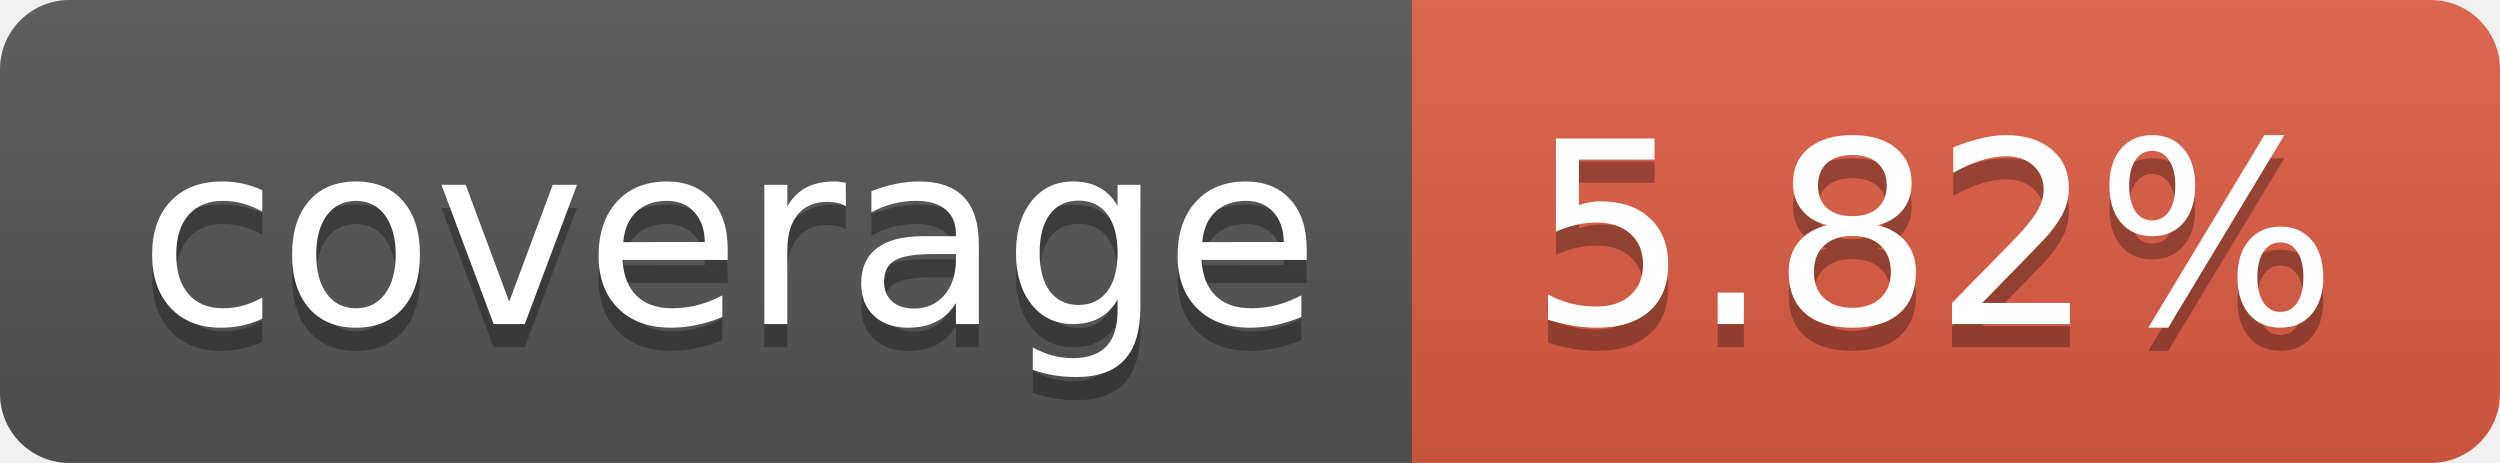
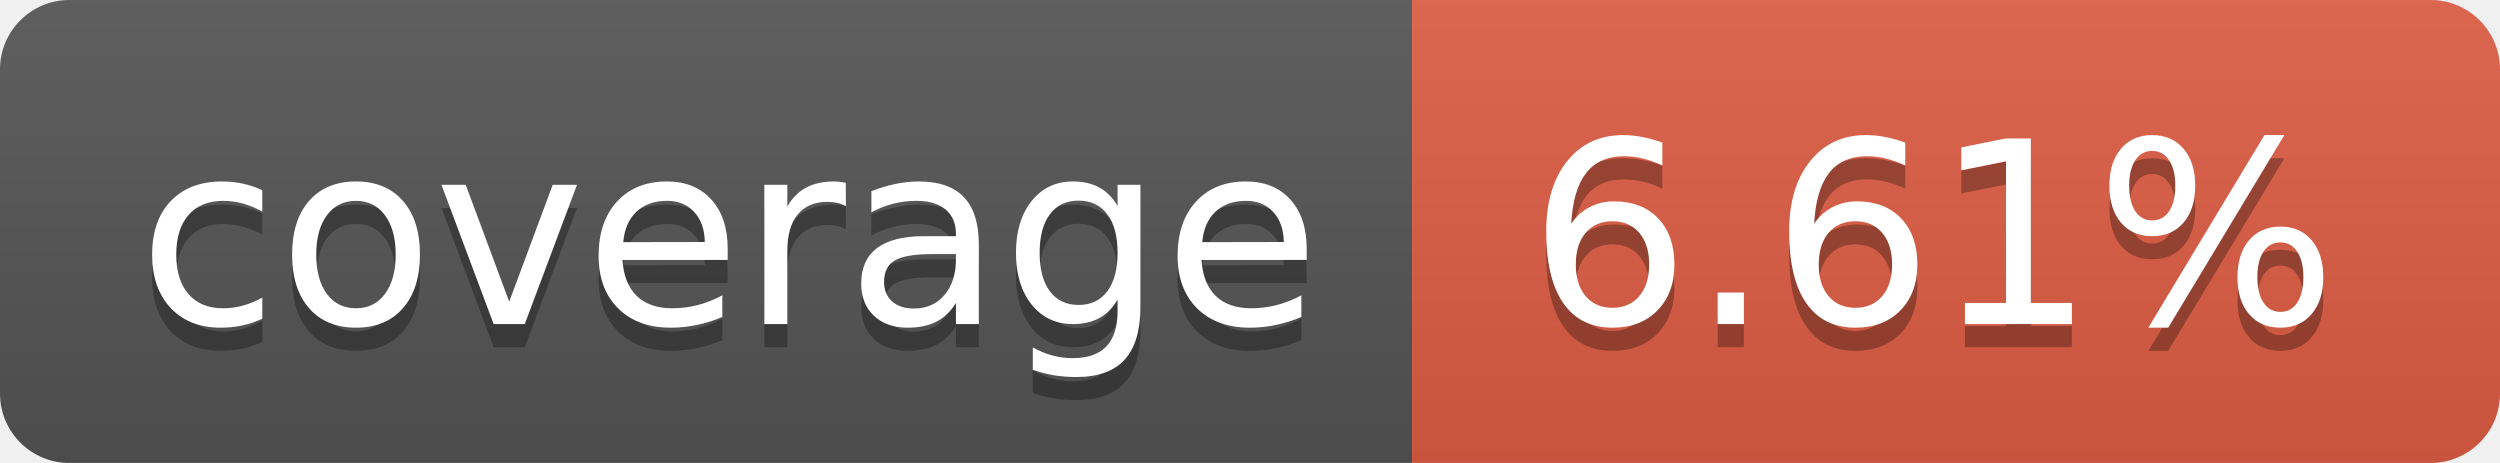
- <svg xmlns="http://www.w3.org/2000/svg" width="108" height="20" role="img" aria-label="coverage: 5.82%">
+ <svg xmlns="http://www.w3.org/2000/svg" width="108" height="20" role="img" aria-label="coverage: 6.61%">
  <linearGradient id="s" x2="0" y2="100%">
    <stop offset="0" stop-color="#bbb" stop-opacity=".1" />
    <stop offset="1" stop-opacity=".1" />
  </linearGradient>
  <clipPath id="r">
    <rect width="108" height="20" rx="3" fill="#fff" />
  </clipPath>
  <g clip-path="url(#r)">
    <rect width="61" height="20" fill="#555" />
    <rect x="61" width="47" height="20" fill="#e05d44" />
    <rect width="108" height="20" fill="url(#s)" />
  </g>
  <g fill="#fff" text-anchor="middle" font-family="Verdana,Geneva,DejaVu Sans,sans-serif" text-rendering="geometricPrecision" font-size="110">
    <text aria-hidden="true" x="315" y="150" fill="#010101" fill-opacity=".3" transform="scale(.1)" textLength="510">coverage</text>
    <text x="315" y="140" transform="scale(.1)" fill="#fff" textLength="510">coverage</text>
-     <text aria-hidden="true" x="835" y="150" fill="#010101" fill-opacity=".3" transform="scale(.1)" textLength="370">5.82%</text>
-     <text x="835" y="140" transform="scale(.1)" fill="#fff" textLength="370">5.82%</text>
+     <text aria-hidden="true" x="835" y="150" fill="#010101" fill-opacity=".3" transform="scale(.1)" textLength="370">6.61%</text>
+     <text x="835" y="140" transform="scale(.1)" fill="#fff" textLength="370">6.61%</text>
  </g>
</svg>
